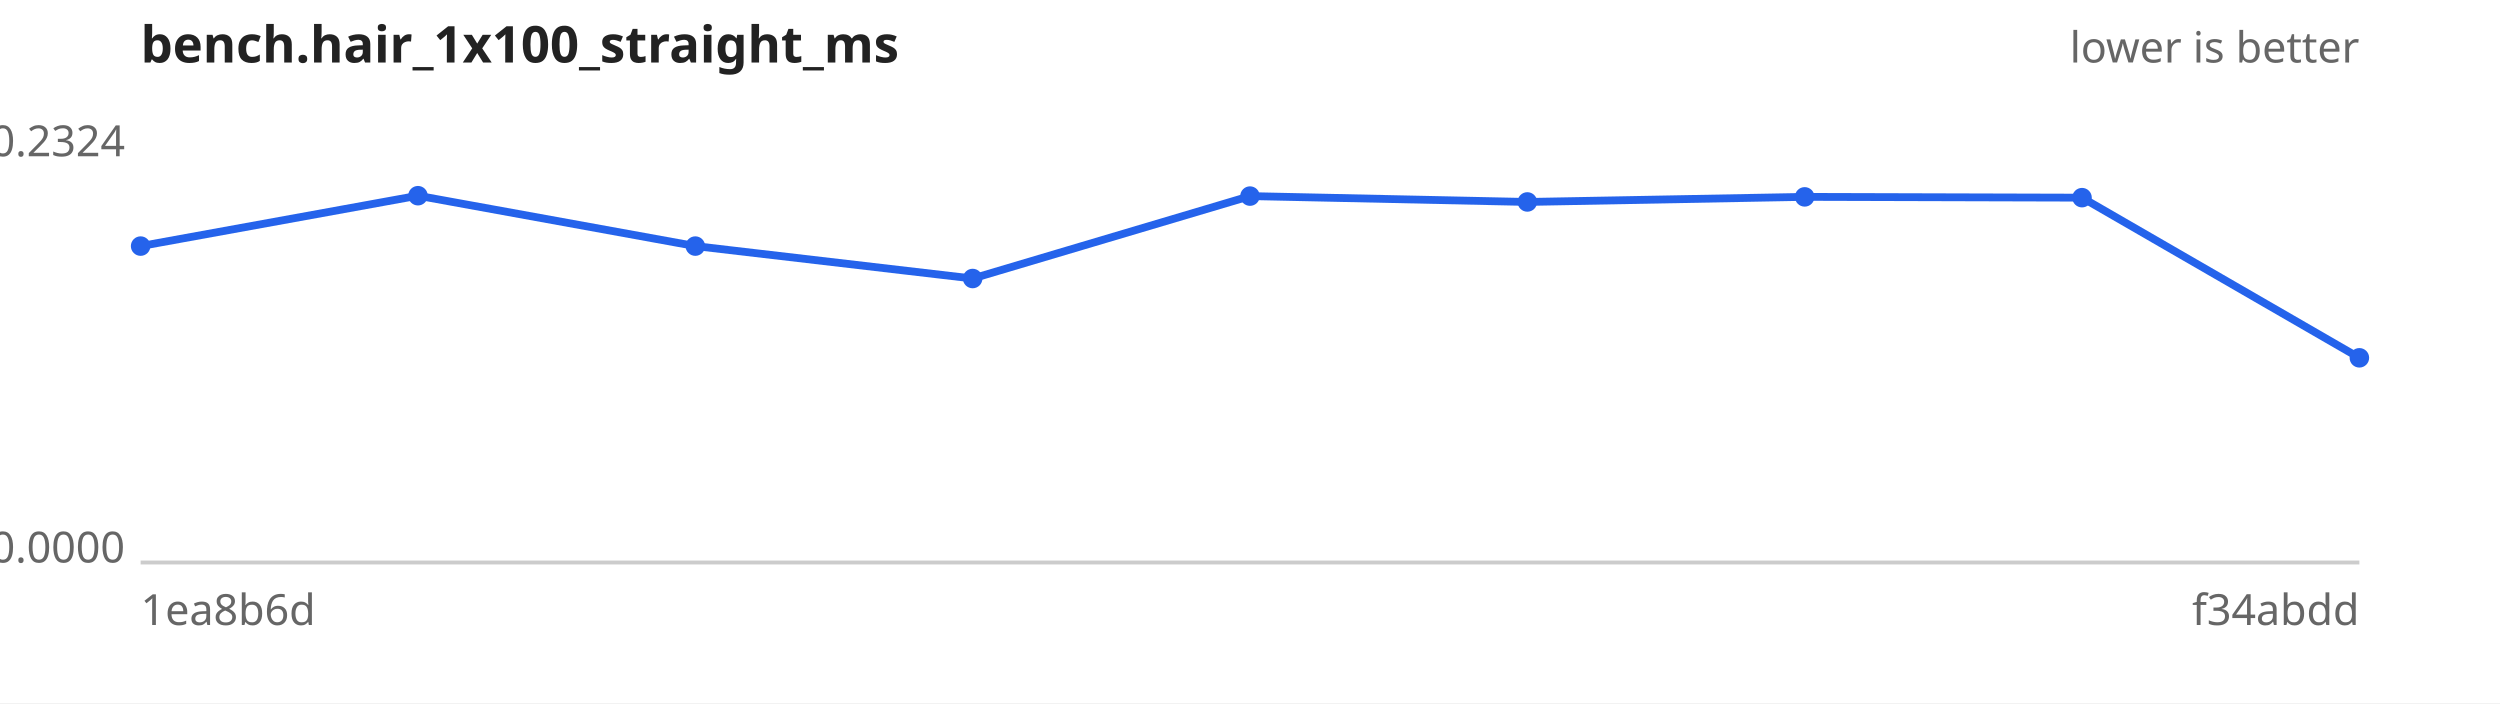
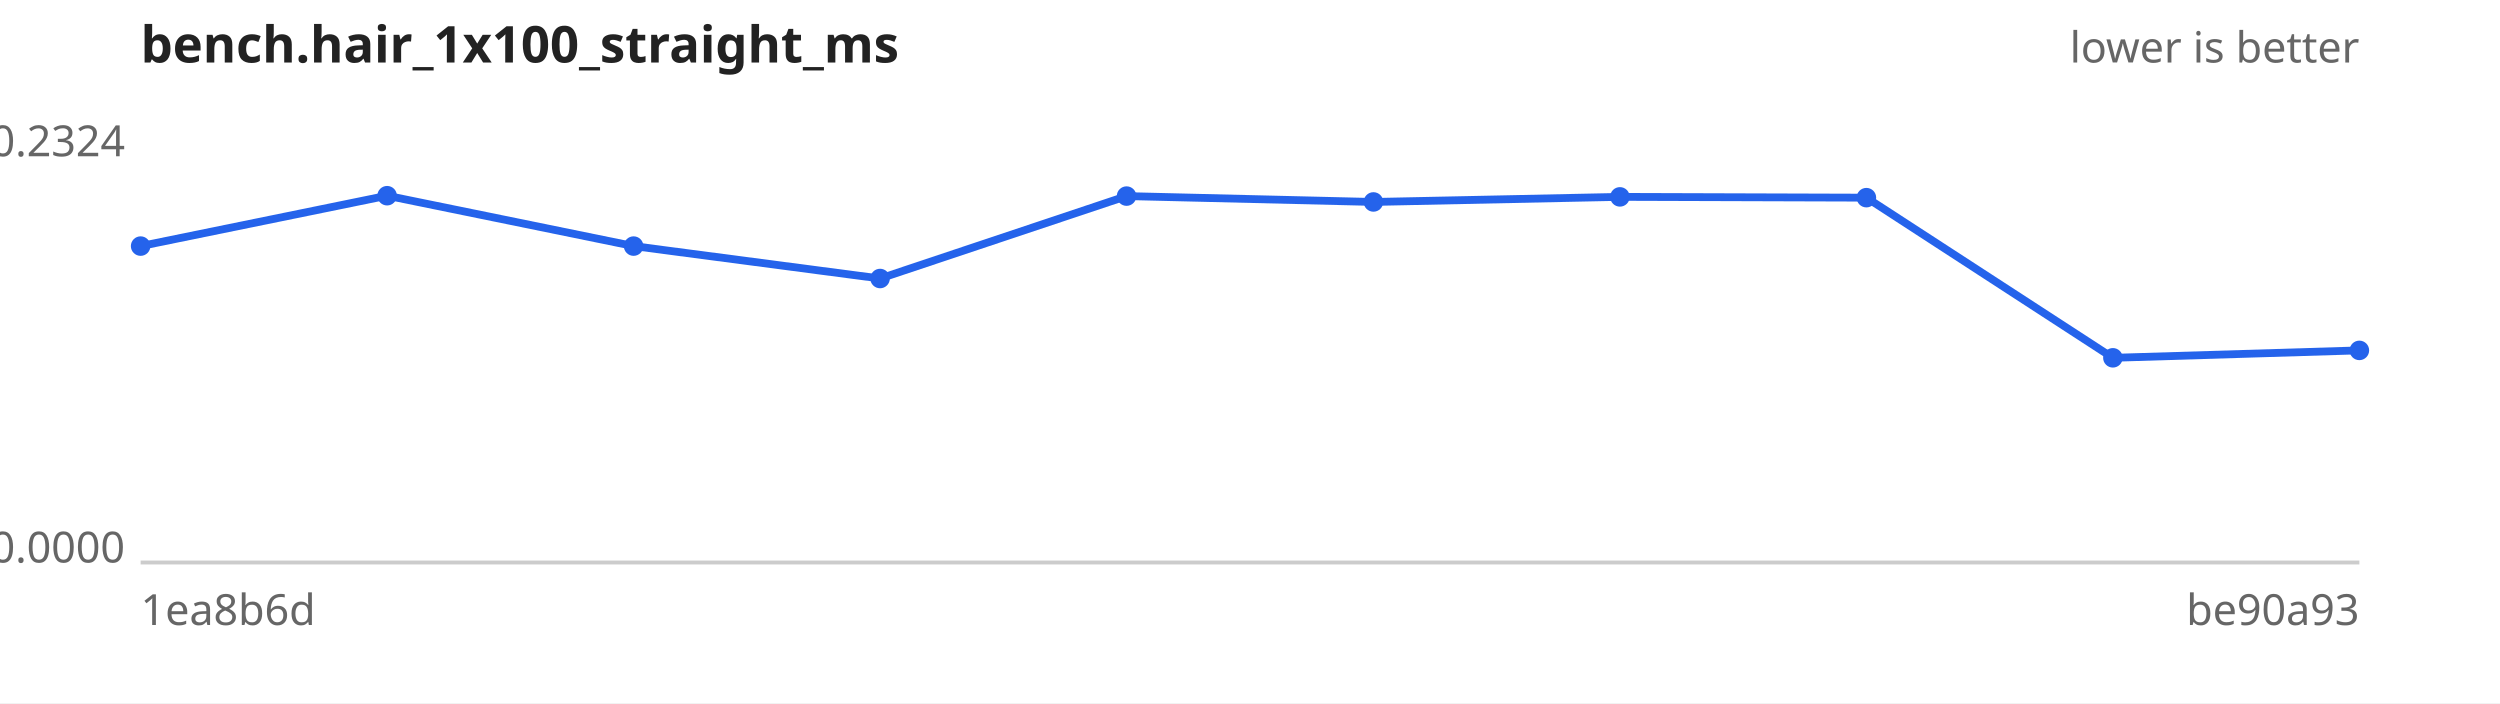
<svg xmlns="http://www.w3.org/2000/svg" width="640" height="180" viewBox="0 0 640 180" font-family="sans-serif" font-size="11">
  <rect width="640" height="180" fill="#ffffff" />
  <text x="36" y="16" font-size="13" font-weight="bold" fill="#222">bench.hair_1x100_straight_ms</text>
  <text x="604" y="16" text-anchor="end" fill="#666">lower is better</text>
  <line x1="36" y1="144" x2="604" y2="144" stroke="#ccc" />
  <text x="32" y="40.0" text-anchor="end" fill="#666">0.2324</text>
  <text x="32" y="144.0" text-anchor="end" fill="#666">0.0000</text>
  <text x="36" y="160" fill="#666">1ea8b6d</text>
-   <text x="604" y="160" text-anchor="end" fill="#666">f34abdd</text>
-   <path d="M36.0,63.0 L107.0,50.1 L178.0,63.0 L249.0,71.3 L320.0,50.2 L391.0,51.7 L462.0,50.4 L533.0,50.6 L604.0,91.6" fill="none" stroke="#2563eb" stroke-width="2" />
+   <text x="604" y="160" text-anchor="end" fill="#666">be90a93</text>
+   <path d="M36.0,63.0 L99.1,50.1 L162.2,63.0 L225.3,71.3 L288.4,50.2 L351.6,51.7 L414.7,50.4 L477.8,50.6 L540.9,91.6 L604.0,89.7" fill="none" stroke="#2563eb" stroke-width="2" />
  <g fill="#2563eb">
    <circle cx="36.0" cy="63.0" r="2.5" />
-     <circle cx="107.0" cy="50.1" r="2.5" />
-     <circle cx="178.0" cy="63.0" r="2.5" />
-     <circle cx="249.0" cy="71.3" r="2.5" />
-     <circle cx="320.0" cy="50.2" r="2.5" />
-     <circle cx="391.0" cy="51.7" r="2.5" />
-     <circle cx="462.0" cy="50.4" r="2.5" />
-     <circle cx="533.0" cy="50.6" r="2.5" />
-     <circle cx="604.0" cy="91.6" r="2.5" />
+     <circle cx="99.1" cy="50.1" r="2.5" />
+     <circle cx="162.2" cy="63.0" r="2.5" />
+     <circle cx="225.3" cy="71.3" r="2.5" />
+     <circle cx="288.4" cy="50.2" r="2.5" />
+     <circle cx="351.6" cy="51.7" r="2.5" />
+     <circle cx="414.7" cy="50.4" r="2.5" />
+     <circle cx="477.8" cy="50.6" r="2.5" />
+     <circle cx="540.9" cy="91.6" r="2.5" />
+     <circle cx="604.0" cy="89.7" r="2.5" />
  </g>
</svg>
